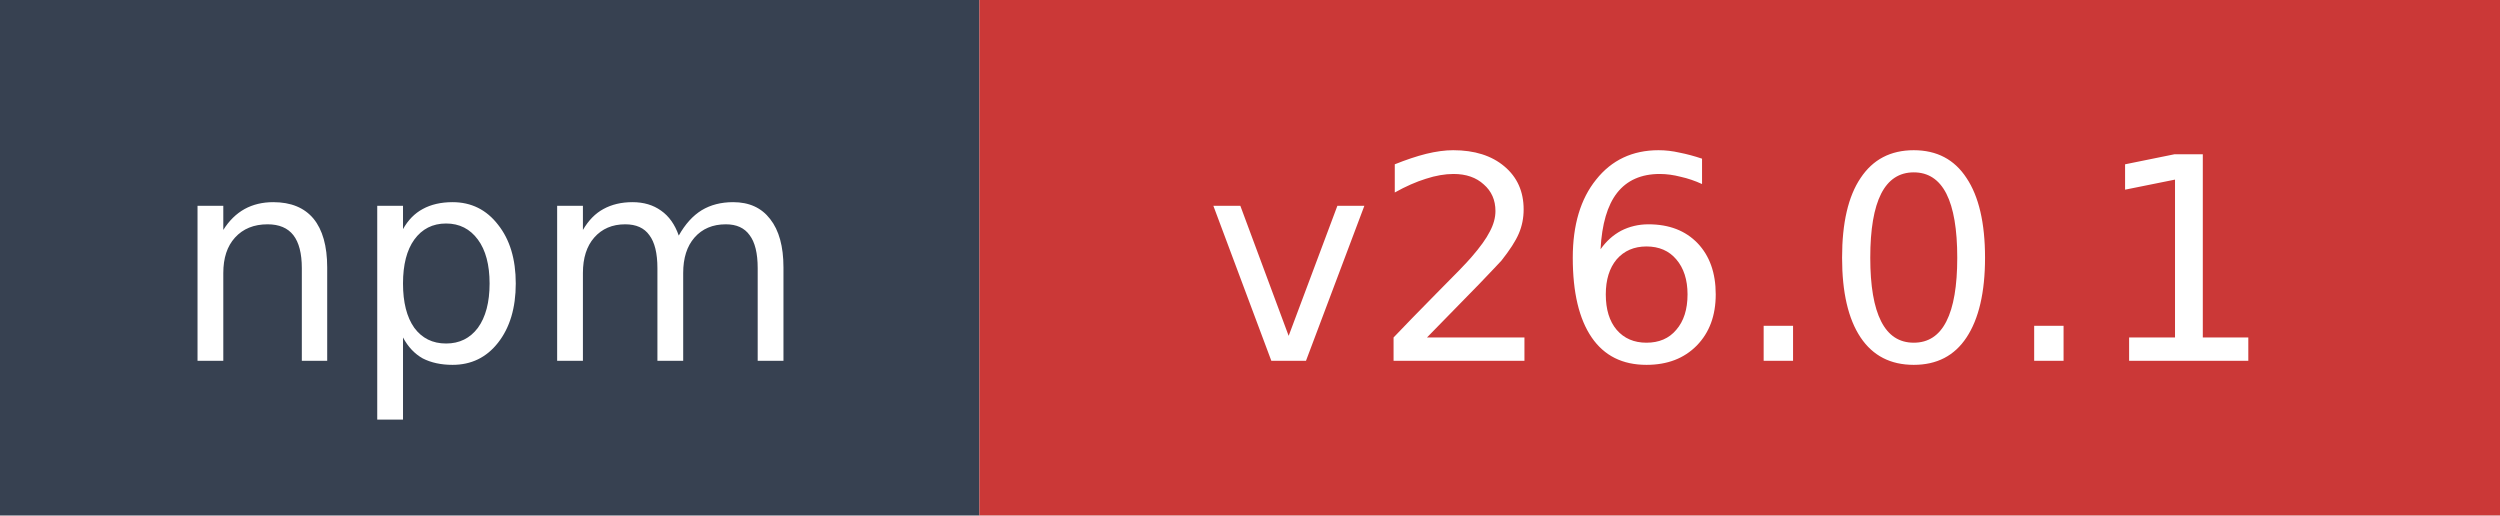
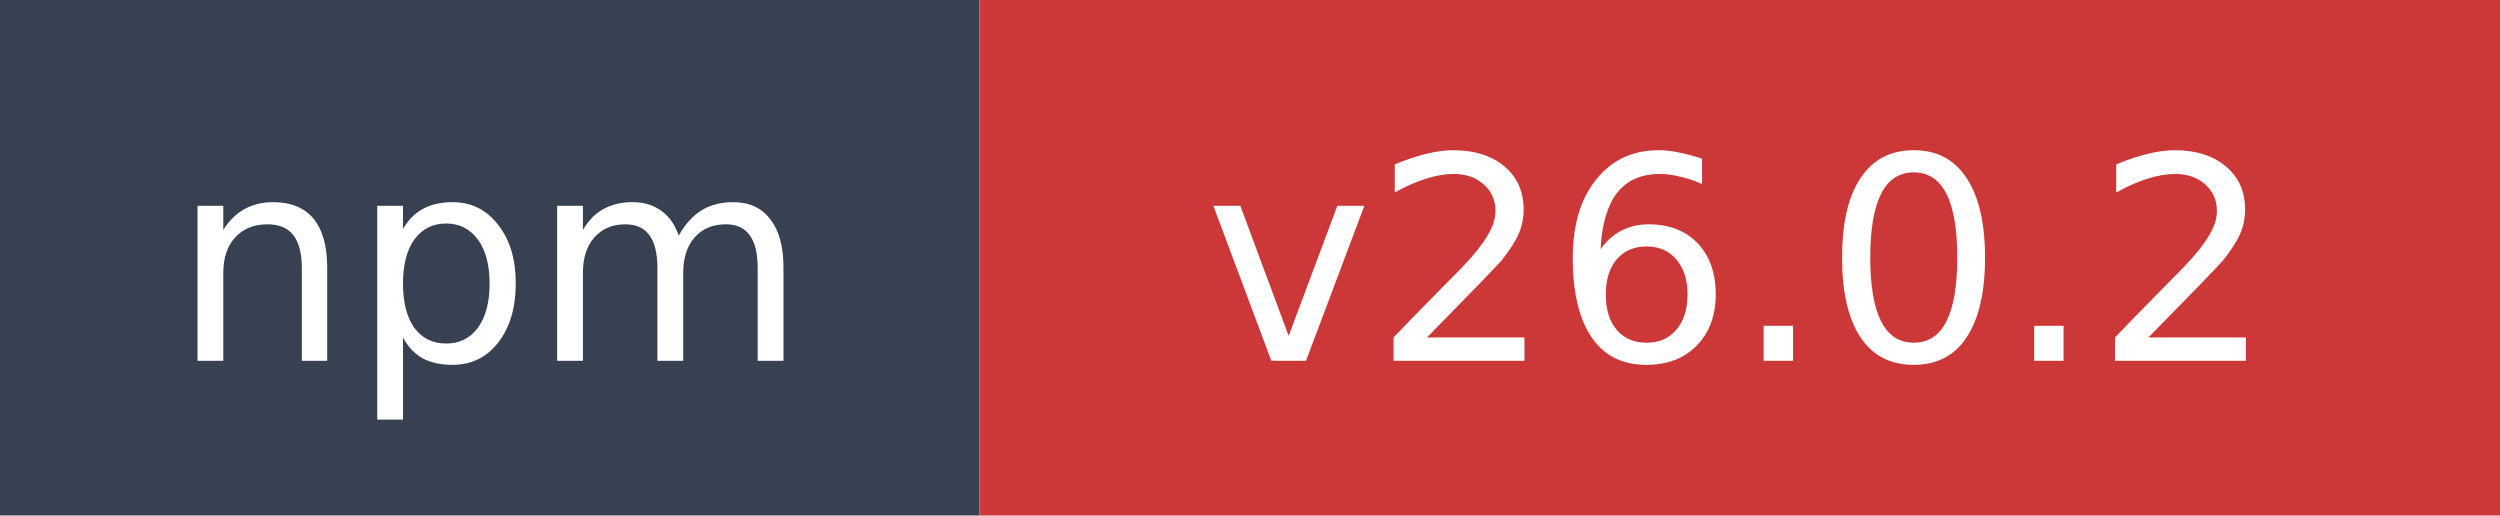
- <svg xmlns="http://www.w3.org/2000/svg" width="97" height="20" role="img" aria-label="npm: v26.0.1">
+ <svg xmlns="http://www.w3.org/2000/svg" width="97" height="20" role="img" aria-label="npm: v26.0.2">
  <rect width="38" height="20" fill="#374151" />
  <rect x="38" width="59" height="20" fill="#cb3837" />
  <text x="19" y="14" fill="#ffffff" font-family="Verdana,Geneva,DejaVu Sans,sans-serif" font-size="11" text-anchor="middle">npm</text>
-   <text x="67.5" y="14" fill="#ffffff" font-family="Verdana,Geneva,DejaVu Sans,sans-serif" font-size="11" text-anchor="middle">v26.0.1</text>
+   <text x="67.5" y="14" fill="#ffffff" font-family="Verdana,Geneva,DejaVu Sans,sans-serif" font-size="11" text-anchor="middle">v26.0.2</text>
</svg>
